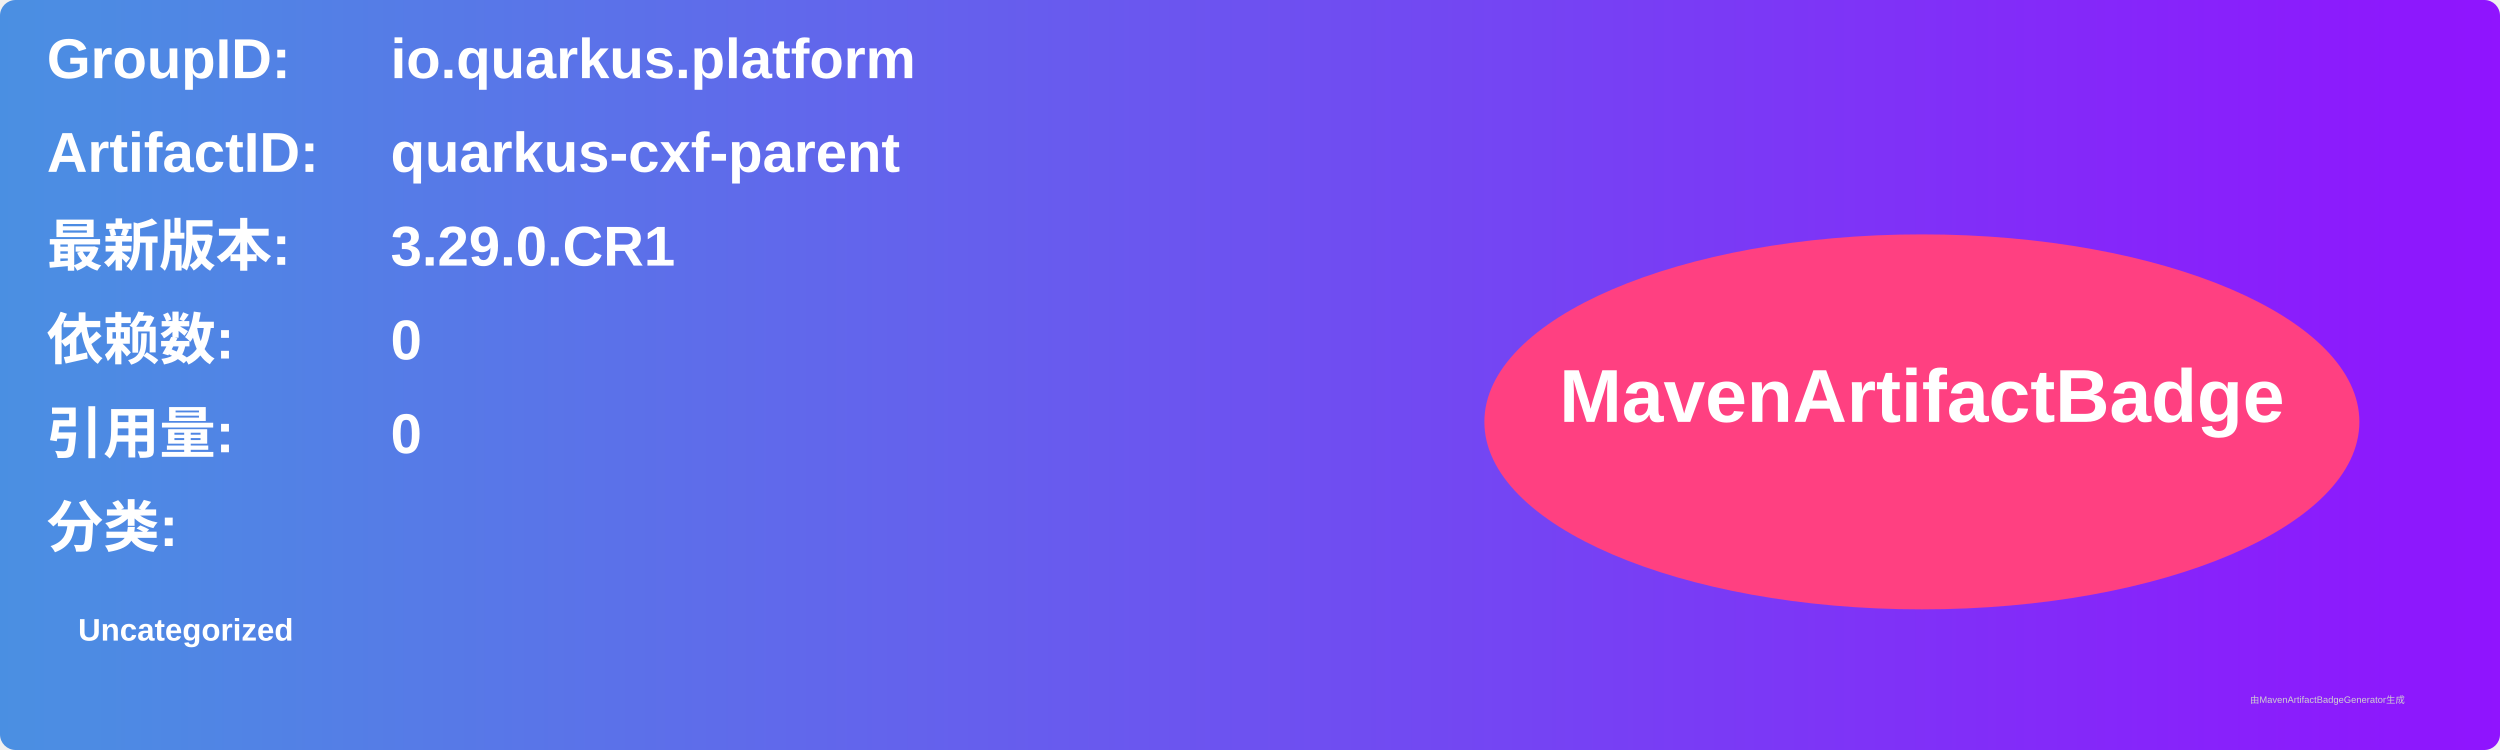
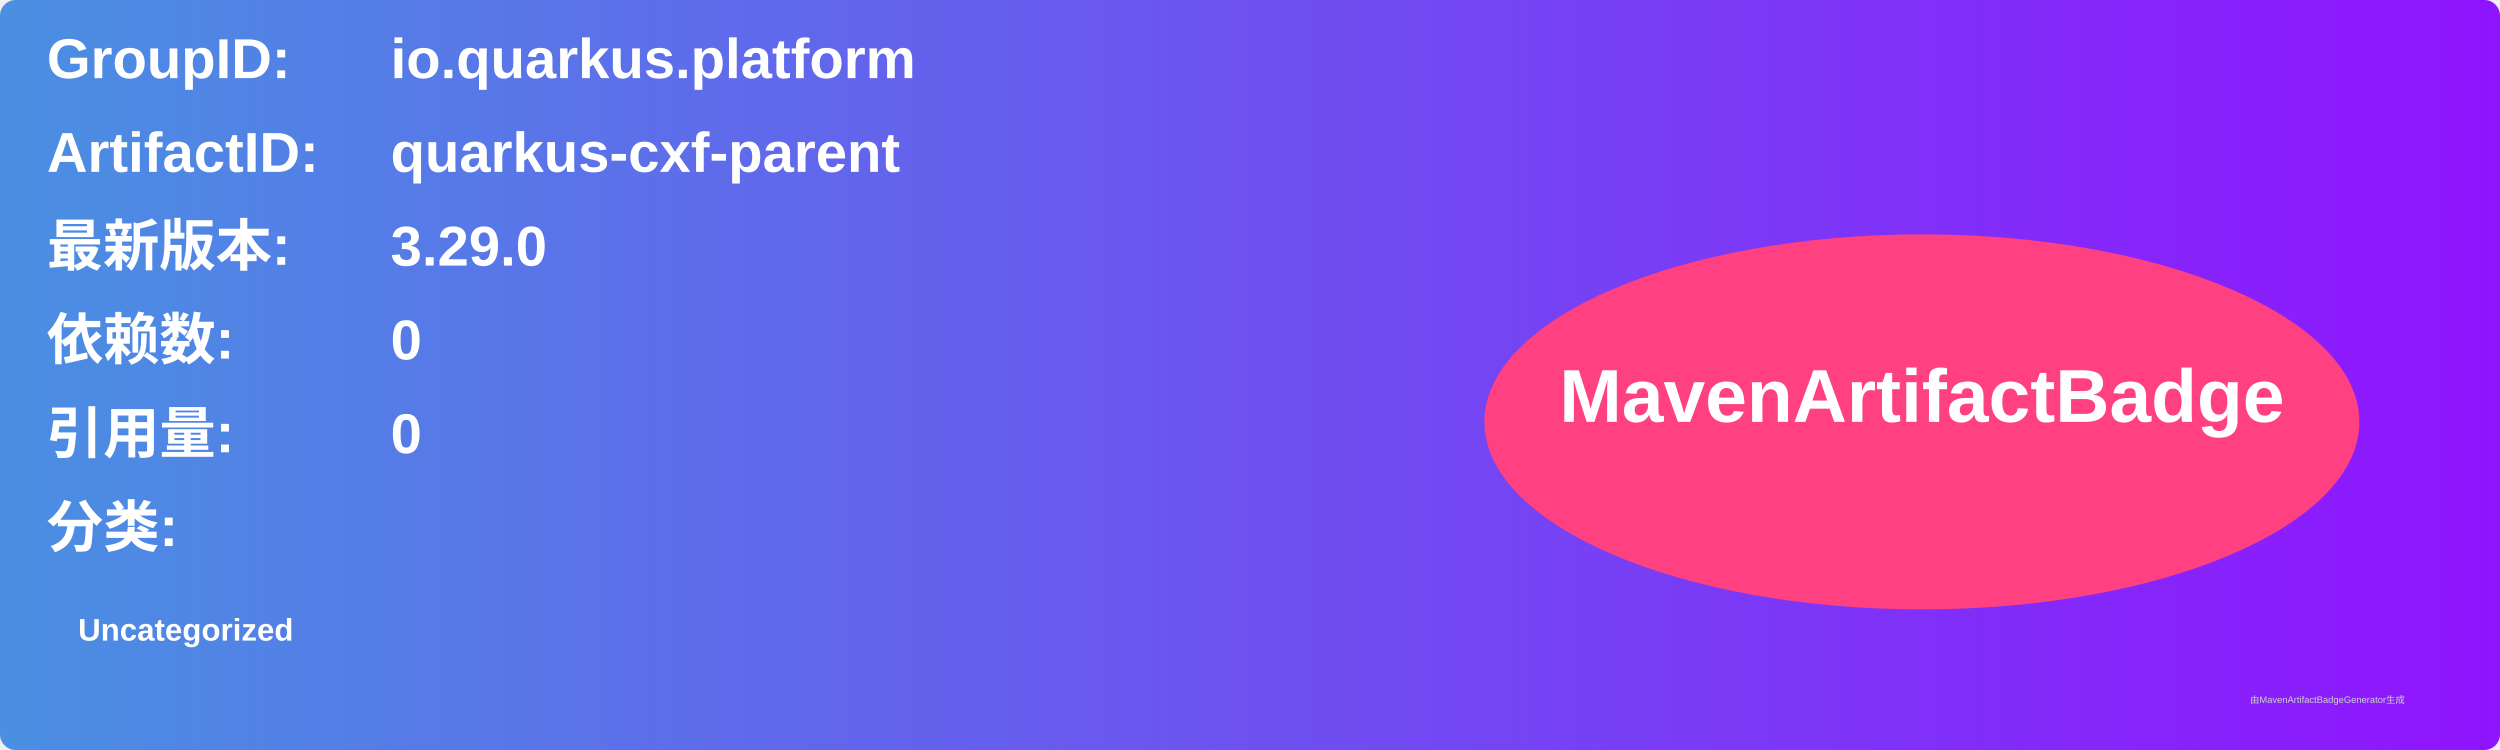
<svg xmlns="http://www.w3.org/2000/svg" width="800" height="240" viewBox="0 0 800 240">
  <linearGradient id="grad" x1="0%" y1="0%" x2="100%" y2="0%">
    <stop offset="0%" stop-color="#4a90e2" />
    <stop offset="100%" stop-color="#9013fe" />
  </linearGradient>
  <rect width="100%" height="100%" rx="5" ry="5" fill="url(#grad)" />
  <g transform="translate(15, 15)">
    <text x="0" y="10" font-family="Arial" font-size="18" fill="white" font-weight="bold" width="260">GroupID:</text>
    <text x="110" y="10" font-family="Arial" font-size="18" fill="white" font-weight="bold" width="460">io.quarkus.platform</text>
    <text x="0" y="40" font-family="Arial" font-size="18" fill="white" font-weight="bold" width="260">ArtifactID:</text>
    <text x="110" y="40" font-family="Arial" font-size="18" fill="white" font-weight="bold" width="460">quarkus-cxf-parent</text>
    <text x="0" y="70" font-family="Arial" font-size="18" fill="white" font-weight="bold">最新版本:</text>
    <text x="110" y="70" font-family="Arial" font-size="18" fill="white" font-weight="bold">
-       <tspan font-weight="bold">3.29.0.CR1</tspan>
+       <tspan font-weight="bold">3.29.0</tspan>
    </text>
    <text x="0" y="100" font-family="Arial" font-size="18" fill="white" font-weight="bold">依赖数: </text>
    <text x="110" y="100" font-family="Arial" font-size="18" fill="white">
      <tspan font-weight="bold">0</tspan>
    </text>
    <text x="0" y="130" font-family="Arial" font-size="18" fill="white" font-weight="bold">引用量: </text>
    <text x="110" y="130" font-family="Arial" font-size="18" fill="white">
      <tspan font-weight="bold">0</tspan>
    </text>
    <text x="0" y="160" font-family="Arial" font-size="18" fill="white" font-weight="bold">分类:</text>
    <text x="10" y="190" font-family="Arial" font-size="10" fill="white">
      <tspan font-weight="bold">Uncategorized</tspan>
    </text>
    <ellipse cx="600" cy="120" rx="140" ry="60" fill="#ff4081" />
    <text x="600" y="120" text-anchor="middle" font-family="Arial" font-size="24" fill="white" font-weight="bold">MavenArtifactBadge</text>
  </g>
  <text x="720" y="225" font-family="Arial" font-size="3" fill="#d0d0d0">由MavenArtifactBadgeGenerator生成</text>
</svg>
